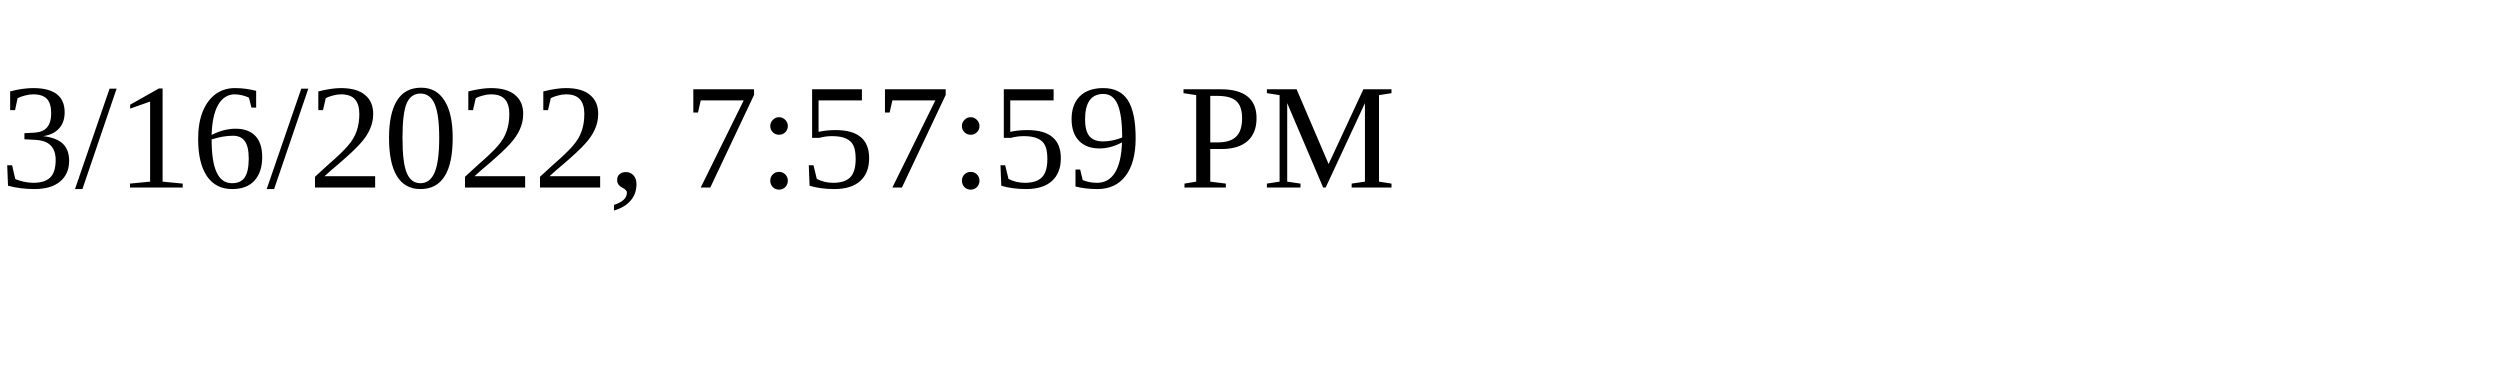
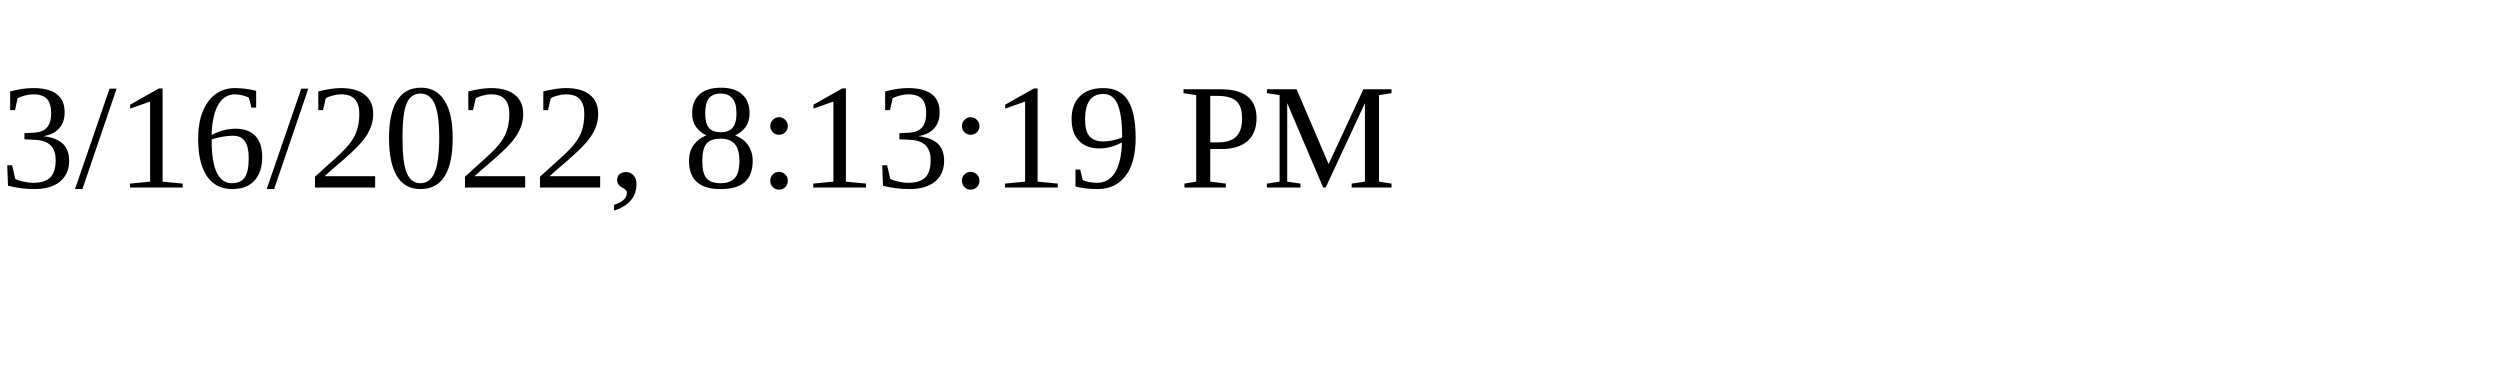
<svg xmlns="http://www.w3.org/2000/svg" height="30" width="200">
-   <text x="0" y="15">3/16/2022, 7:57:59 PM</text>
+   <text x="0" y="15">3/16/2022, 8:13:19 PM</text>
</svg>
